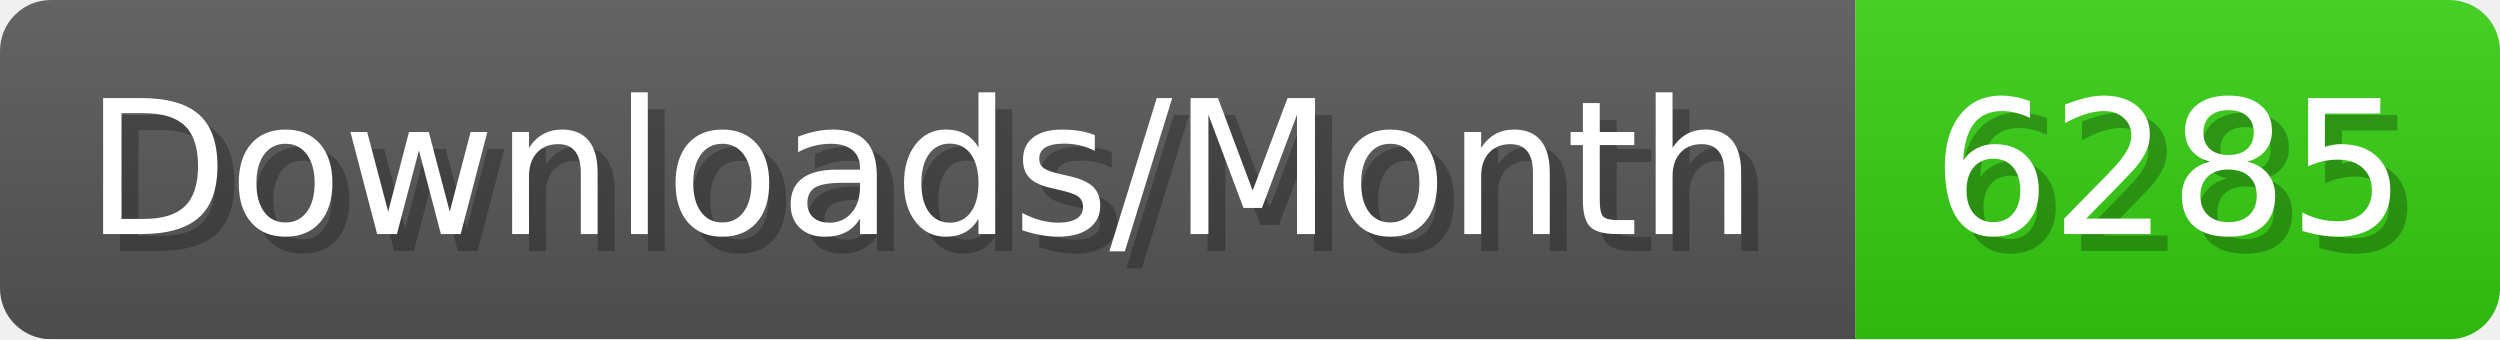
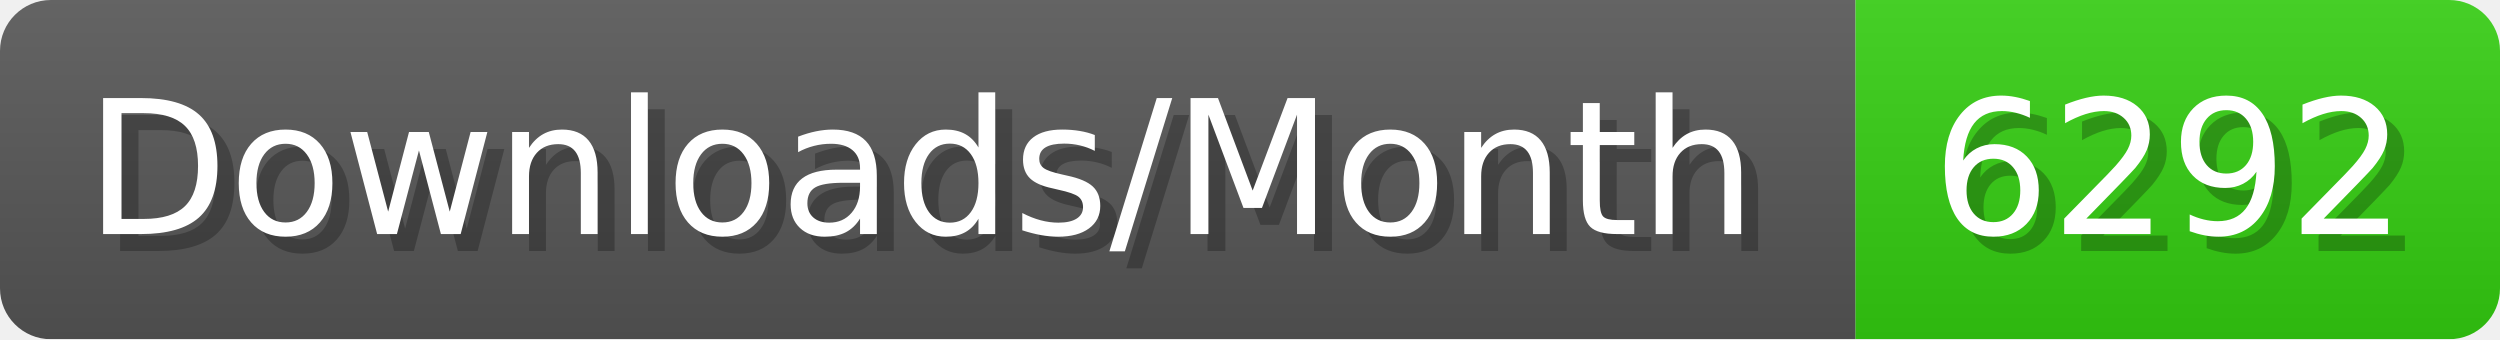
- <svg xmlns="http://www.w3.org/2000/svg" width="147.4" height="20" viewBox="0 0 1474 200" role="img" aria-label="Downloads/Month: 6285">
+ <svg xmlns="http://www.w3.org/2000/svg" width="147.4" height="20" viewBox="0 0 1474 200" role="img" aria-label="Downloads/Month: 6292">
  <linearGradient id="YlXUI" x2="0" y2="100%">
    <stop offset="0" stop-opacity=".1" stop-color="#EEE" />
    <stop offset="1" stop-opacity=".1" />
  </linearGradient>
  <mask id="JHhop">
    <rect width="1474" height="200" rx="30" fill="#FFF" />
  </mask>
  <g mask="url(#JHhop)">
    <rect width="1094" height="200" fill="#555" />
    <rect width="380" height="200" fill="#3C1" x="1094" />
    <rect width="1474" height="200" fill="url(#YlXUI)" />
  </g>
  <g aria-hidden="true" fill="#fff" text-anchor="start" font-family="Verdana,DejaVu Sans,sans-serif" font-size="110">
    <text x="60" y="148" textLength="994" fill="#000" opacity="0.25">Downloads/Month</text>
    <text x="50" y="138" textLength="994">Downloads/Month</text>
-     <text x="1149" y="148" textLength="280" fill="#000" opacity="0.25">6285</text>
-     <text x="1139" y="138" textLength="280">6285</text>
+     <text x="1149" y="148" textLength="280" fill="#000" opacity="0.25">6292</text>
+     <text x="1139" y="138" textLength="280">6292</text>
  </g>
</svg>
